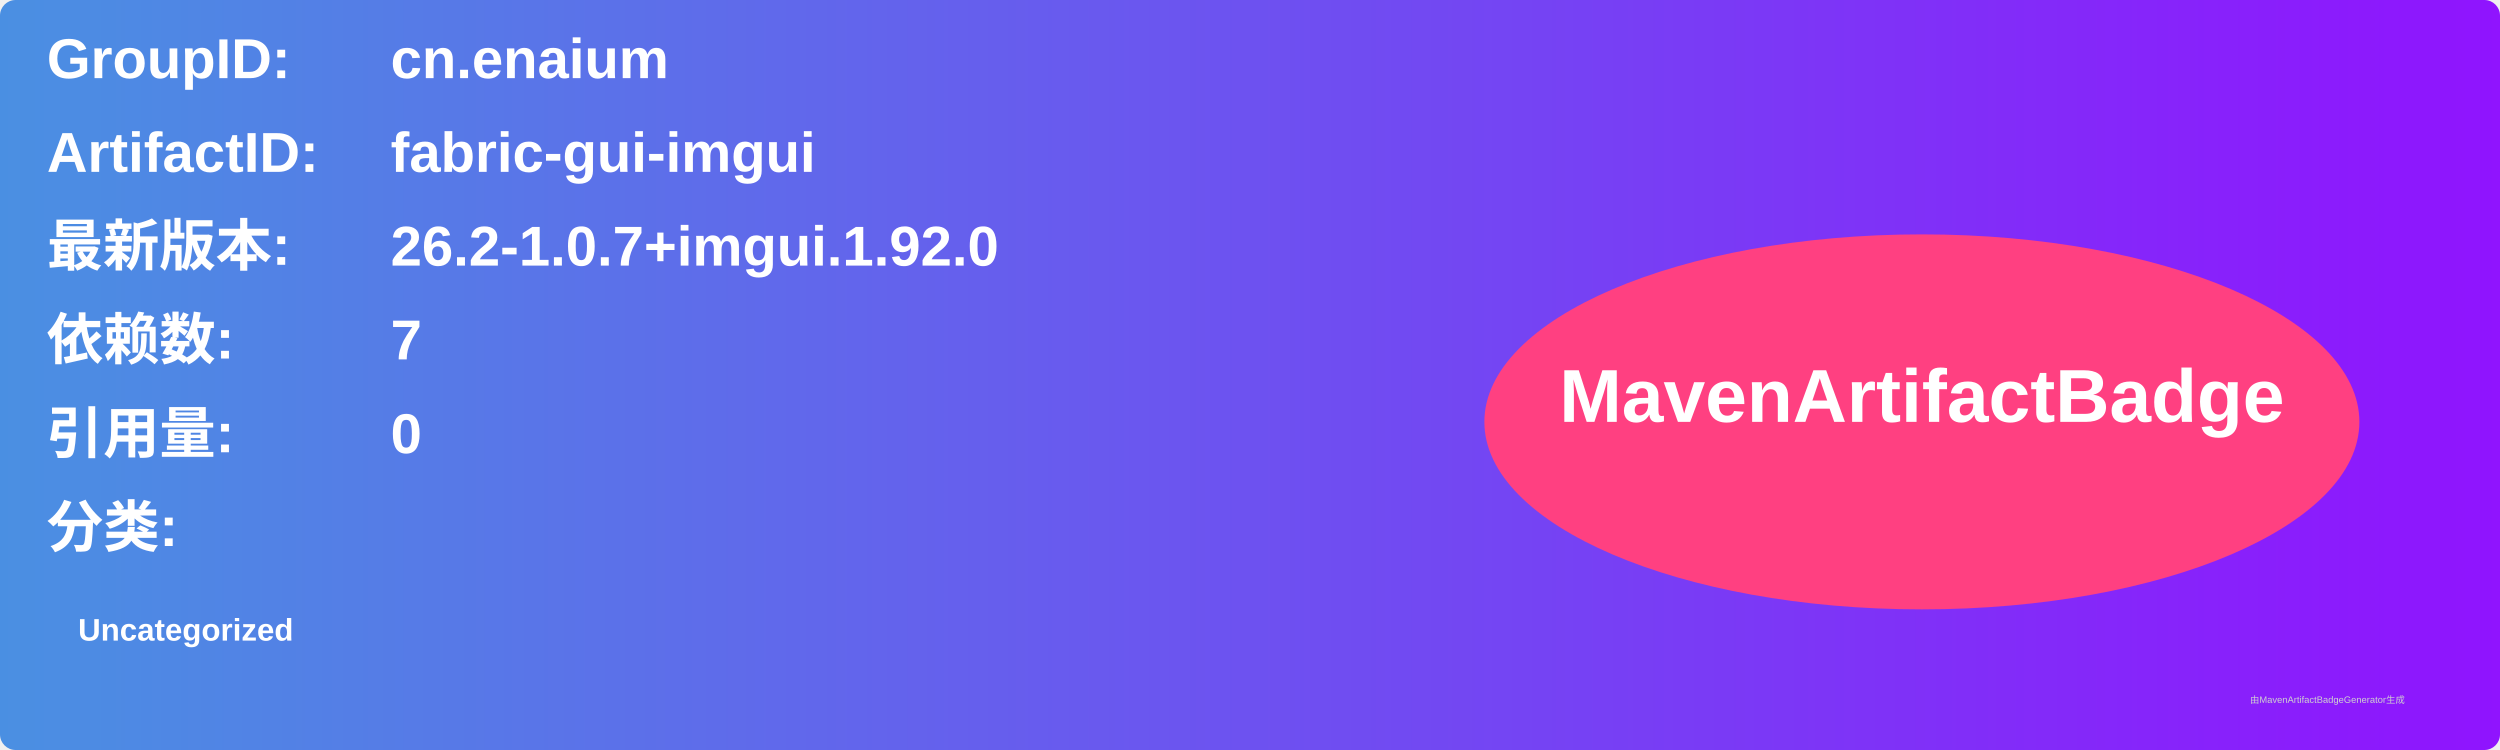
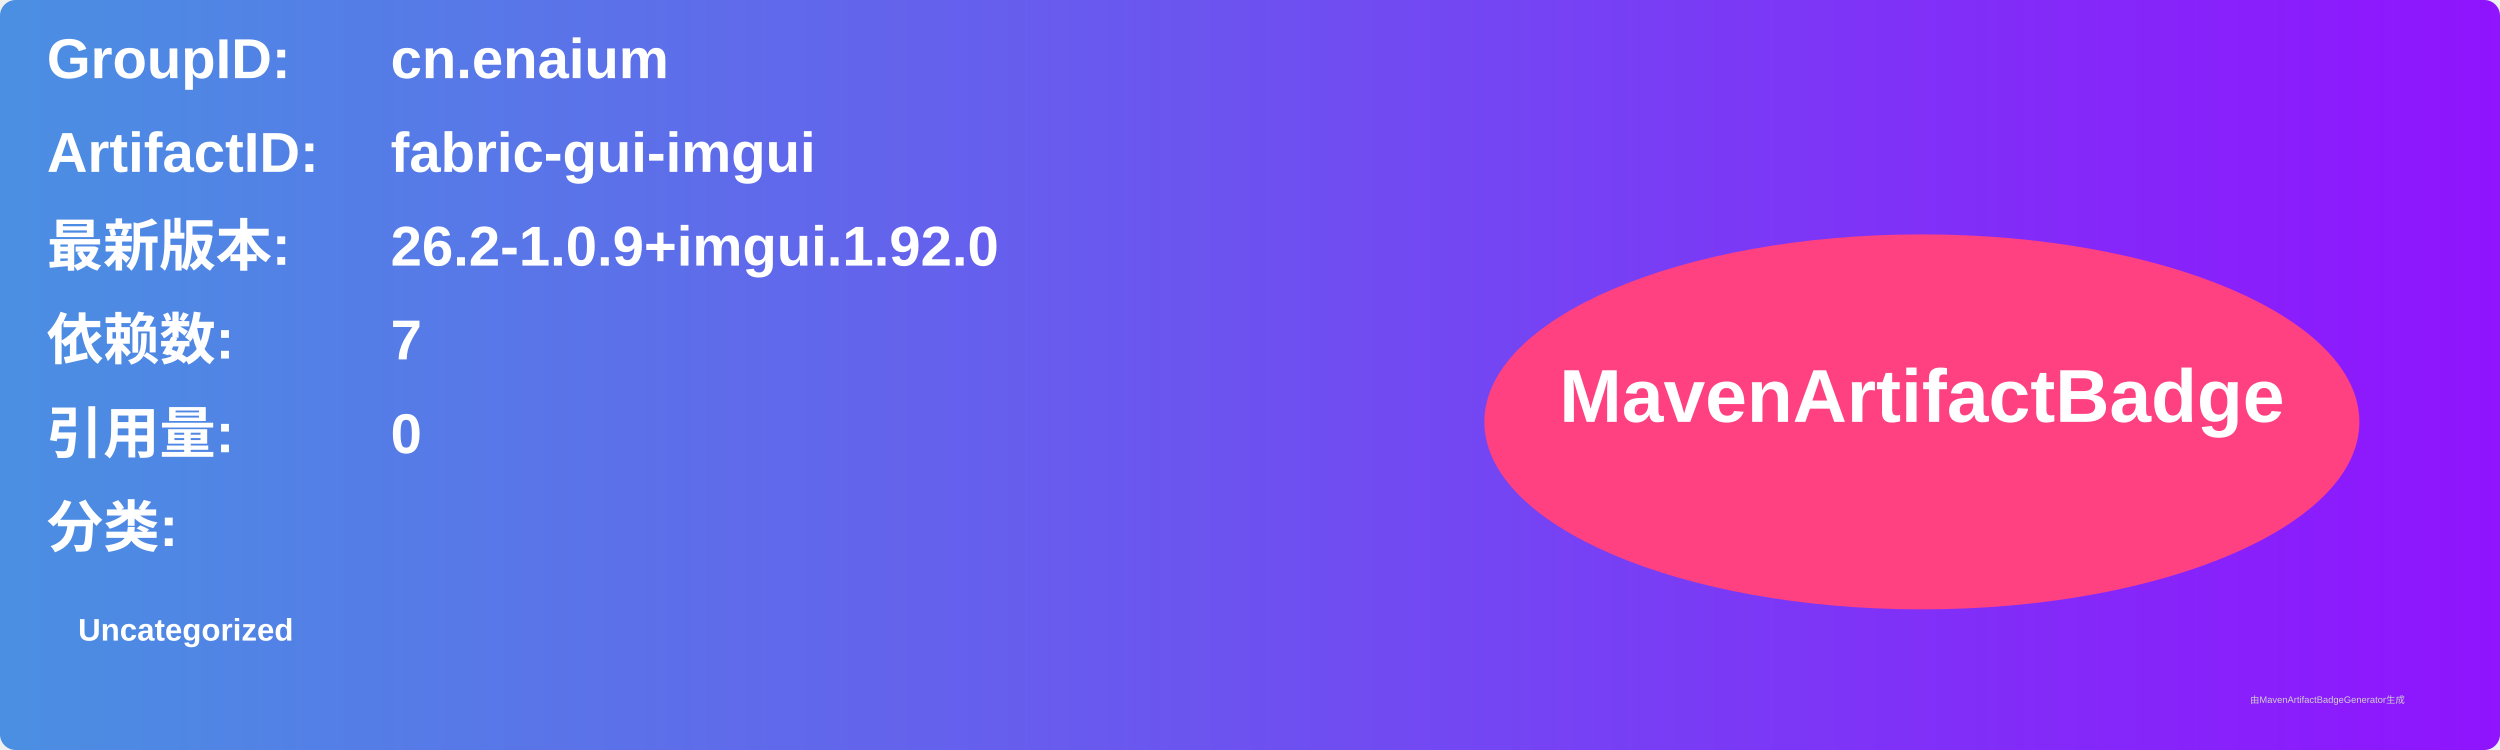
<svg xmlns="http://www.w3.org/2000/svg" width="800" height="240" viewBox="0 0 800 240">
  <linearGradient id="grad" x1="0%" y1="0%" x2="100%" y2="0%">
    <stop offset="0%" stop-color="#4a90e2" />
    <stop offset="100%" stop-color="#9013fe" />
  </linearGradient>
  <rect width="100%" height="100%" rx="5" ry="5" fill="url(#grad)" />
  <g transform="translate(15, 15)">
    <text x="0" y="10" font-family="Arial" font-size="18" fill="white" font-weight="bold" width="260">GroupID:</text>
    <text x="110" y="10" font-family="Arial" font-size="18" fill="white" font-weight="bold" width="460">cn.enaium</text>
    <text x="0" y="40" font-family="Arial" font-size="18" fill="white" font-weight="bold" width="260">ArtifactID:</text>
    <text x="110" y="40" font-family="Arial" font-size="18" fill="white" font-weight="bold" width="460">fabric-gui-imgui</text>
    <text x="0" y="70" font-family="Arial" font-size="18" fill="white" font-weight="bold">最新版本:</text>
    <text x="110" y="70" font-family="Arial" font-size="18" fill="white" font-weight="bold">
-       <tspan font-weight="bold">26.2-1.0.7+imgui.1.92.0</tspan>
+       <tspan font-weight="bold">26.2-1.0.9+imgui.1.92.0</tspan>
    </text>
    <text x="0" y="100" font-family="Arial" font-size="18" fill="white" font-weight="bold">依赖数: </text>
    <text x="110" y="100" font-family="Arial" font-size="18" fill="white">
      <tspan font-weight="bold">7</tspan>
    </text>
    <text x="0" y="130" font-family="Arial" font-size="18" fill="white" font-weight="bold">引用量: </text>
    <text x="110" y="130" font-family="Arial" font-size="18" fill="white">
      <tspan font-weight="bold">0</tspan>
    </text>
    <text x="0" y="160" font-family="Arial" font-size="18" fill="white" font-weight="bold">分类:</text>
    <text x="10" y="190" font-family="Arial" font-size="10" fill="white">
      <tspan font-weight="bold">Uncategorized</tspan>
    </text>
    <ellipse cx="600" cy="120" rx="140" ry="60" fill="#ff4081" />
    <text x="600" y="120" text-anchor="middle" font-family="Arial" font-size="24" fill="white" font-weight="bold">MavenArtifactBadge</text>
  </g>
  <text x="720" y="225" font-family="Arial" font-size="3" fill="#d0d0d0">由MavenArtifactBadgeGenerator生成</text>
</svg>
